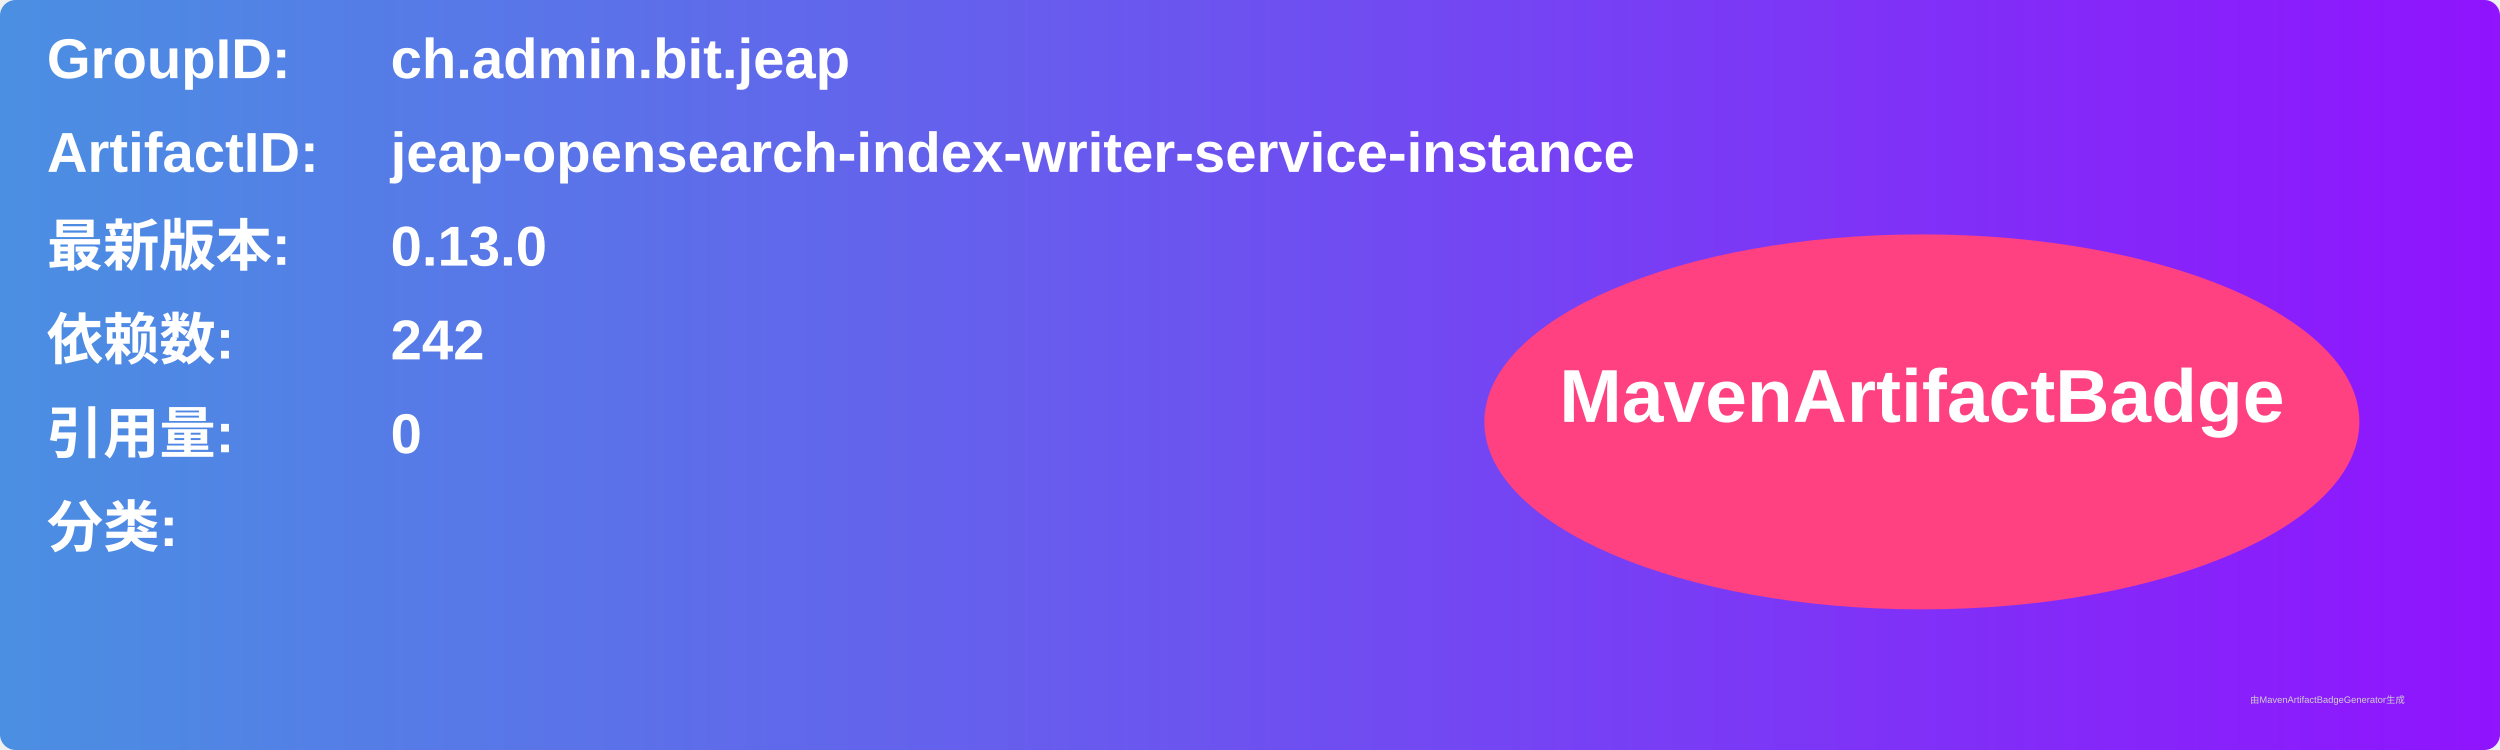
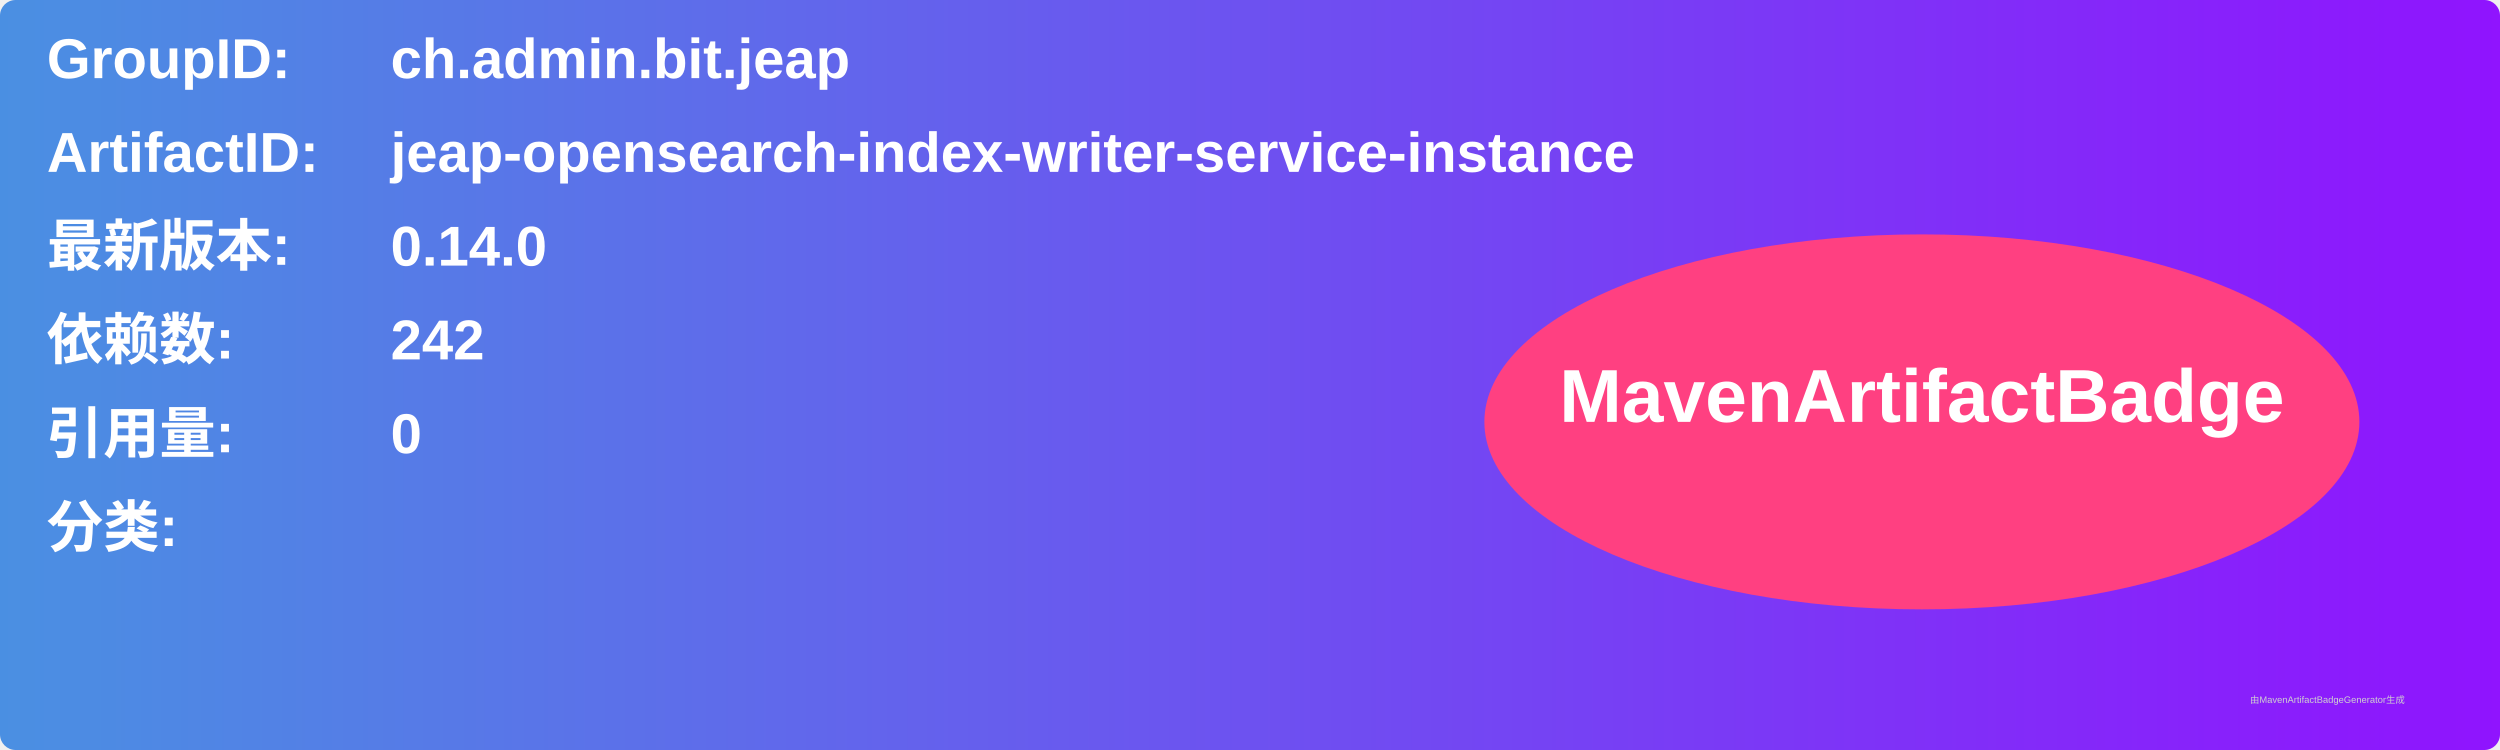
<svg xmlns="http://www.w3.org/2000/svg" width="800" height="240" viewBox="0 0 800 240">
  <linearGradient id="grad" x1="0%" y1="0%" x2="100%" y2="0%">
    <stop offset="0%" stop-color="#4a90e2" />
    <stop offset="100%" stop-color="#9013fe" />
  </linearGradient>
  <rect width="100%" height="100%" rx="5" ry="5" fill="url(#grad)" />
  <g transform="translate(15, 15)">
    <text x="0" y="10" font-family="Arial" font-size="18" fill="white" font-weight="bold" width="260">GroupID:</text>
    <text x="110" y="10" font-family="Arial" font-size="18" fill="white" font-weight="bold" width="460">ch.admin.bit.jeap</text>
    <text x="0" y="40" font-family="Arial" font-size="18" fill="white" font-weight="bold" width="260">ArtifactID:</text>
    <text x="110" y="40" font-family="Arial" font-size="18" fill="white" font-weight="bold" width="460">jeap-opensearch-index-writer-service-instance</text>
    <text x="0" y="70" font-family="Arial" font-size="18" fill="white" font-weight="bold">最新版本:</text>
    <text x="110" y="70" font-family="Arial" font-size="18" fill="white" font-weight="bold">
-       <tspan font-weight="bold">0.13.0</tspan>
+       <tspan font-weight="bold">0.14.0</tspan>
    </text>
    <text x="0" y="100" font-family="Arial" font-size="18" fill="white" font-weight="bold">依赖数: </text>
    <text x="110" y="100" font-family="Arial" font-size="18" fill="white">
      <tspan font-weight="bold">242</tspan>
    </text>
    <text x="0" y="130" font-family="Arial" font-size="18" fill="white" font-weight="bold">引用量: </text>
    <text x="110" y="130" font-family="Arial" font-size="18" fill="white">
      <tspan font-weight="bold">0</tspan>
    </text>
    <text x="0" y="160" font-family="Arial" font-size="18" fill="white" font-weight="bold">分类:</text>
    <text x="10" y="190" font-family="Arial" font-size="10" fill="white">
      <tspan font-weight="bold" />
    </text>
    <ellipse cx="600" cy="120" rx="140" ry="60" fill="#ff4081" />
    <text x="600" y="120" text-anchor="middle" font-family="Arial" font-size="24" fill="white" font-weight="bold">MavenArtifactBadge</text>
  </g>
  <text x="720" y="225" font-family="Arial" font-size="3" fill="#d0d0d0">由MavenArtifactBadgeGenerator生成</text>
</svg>
